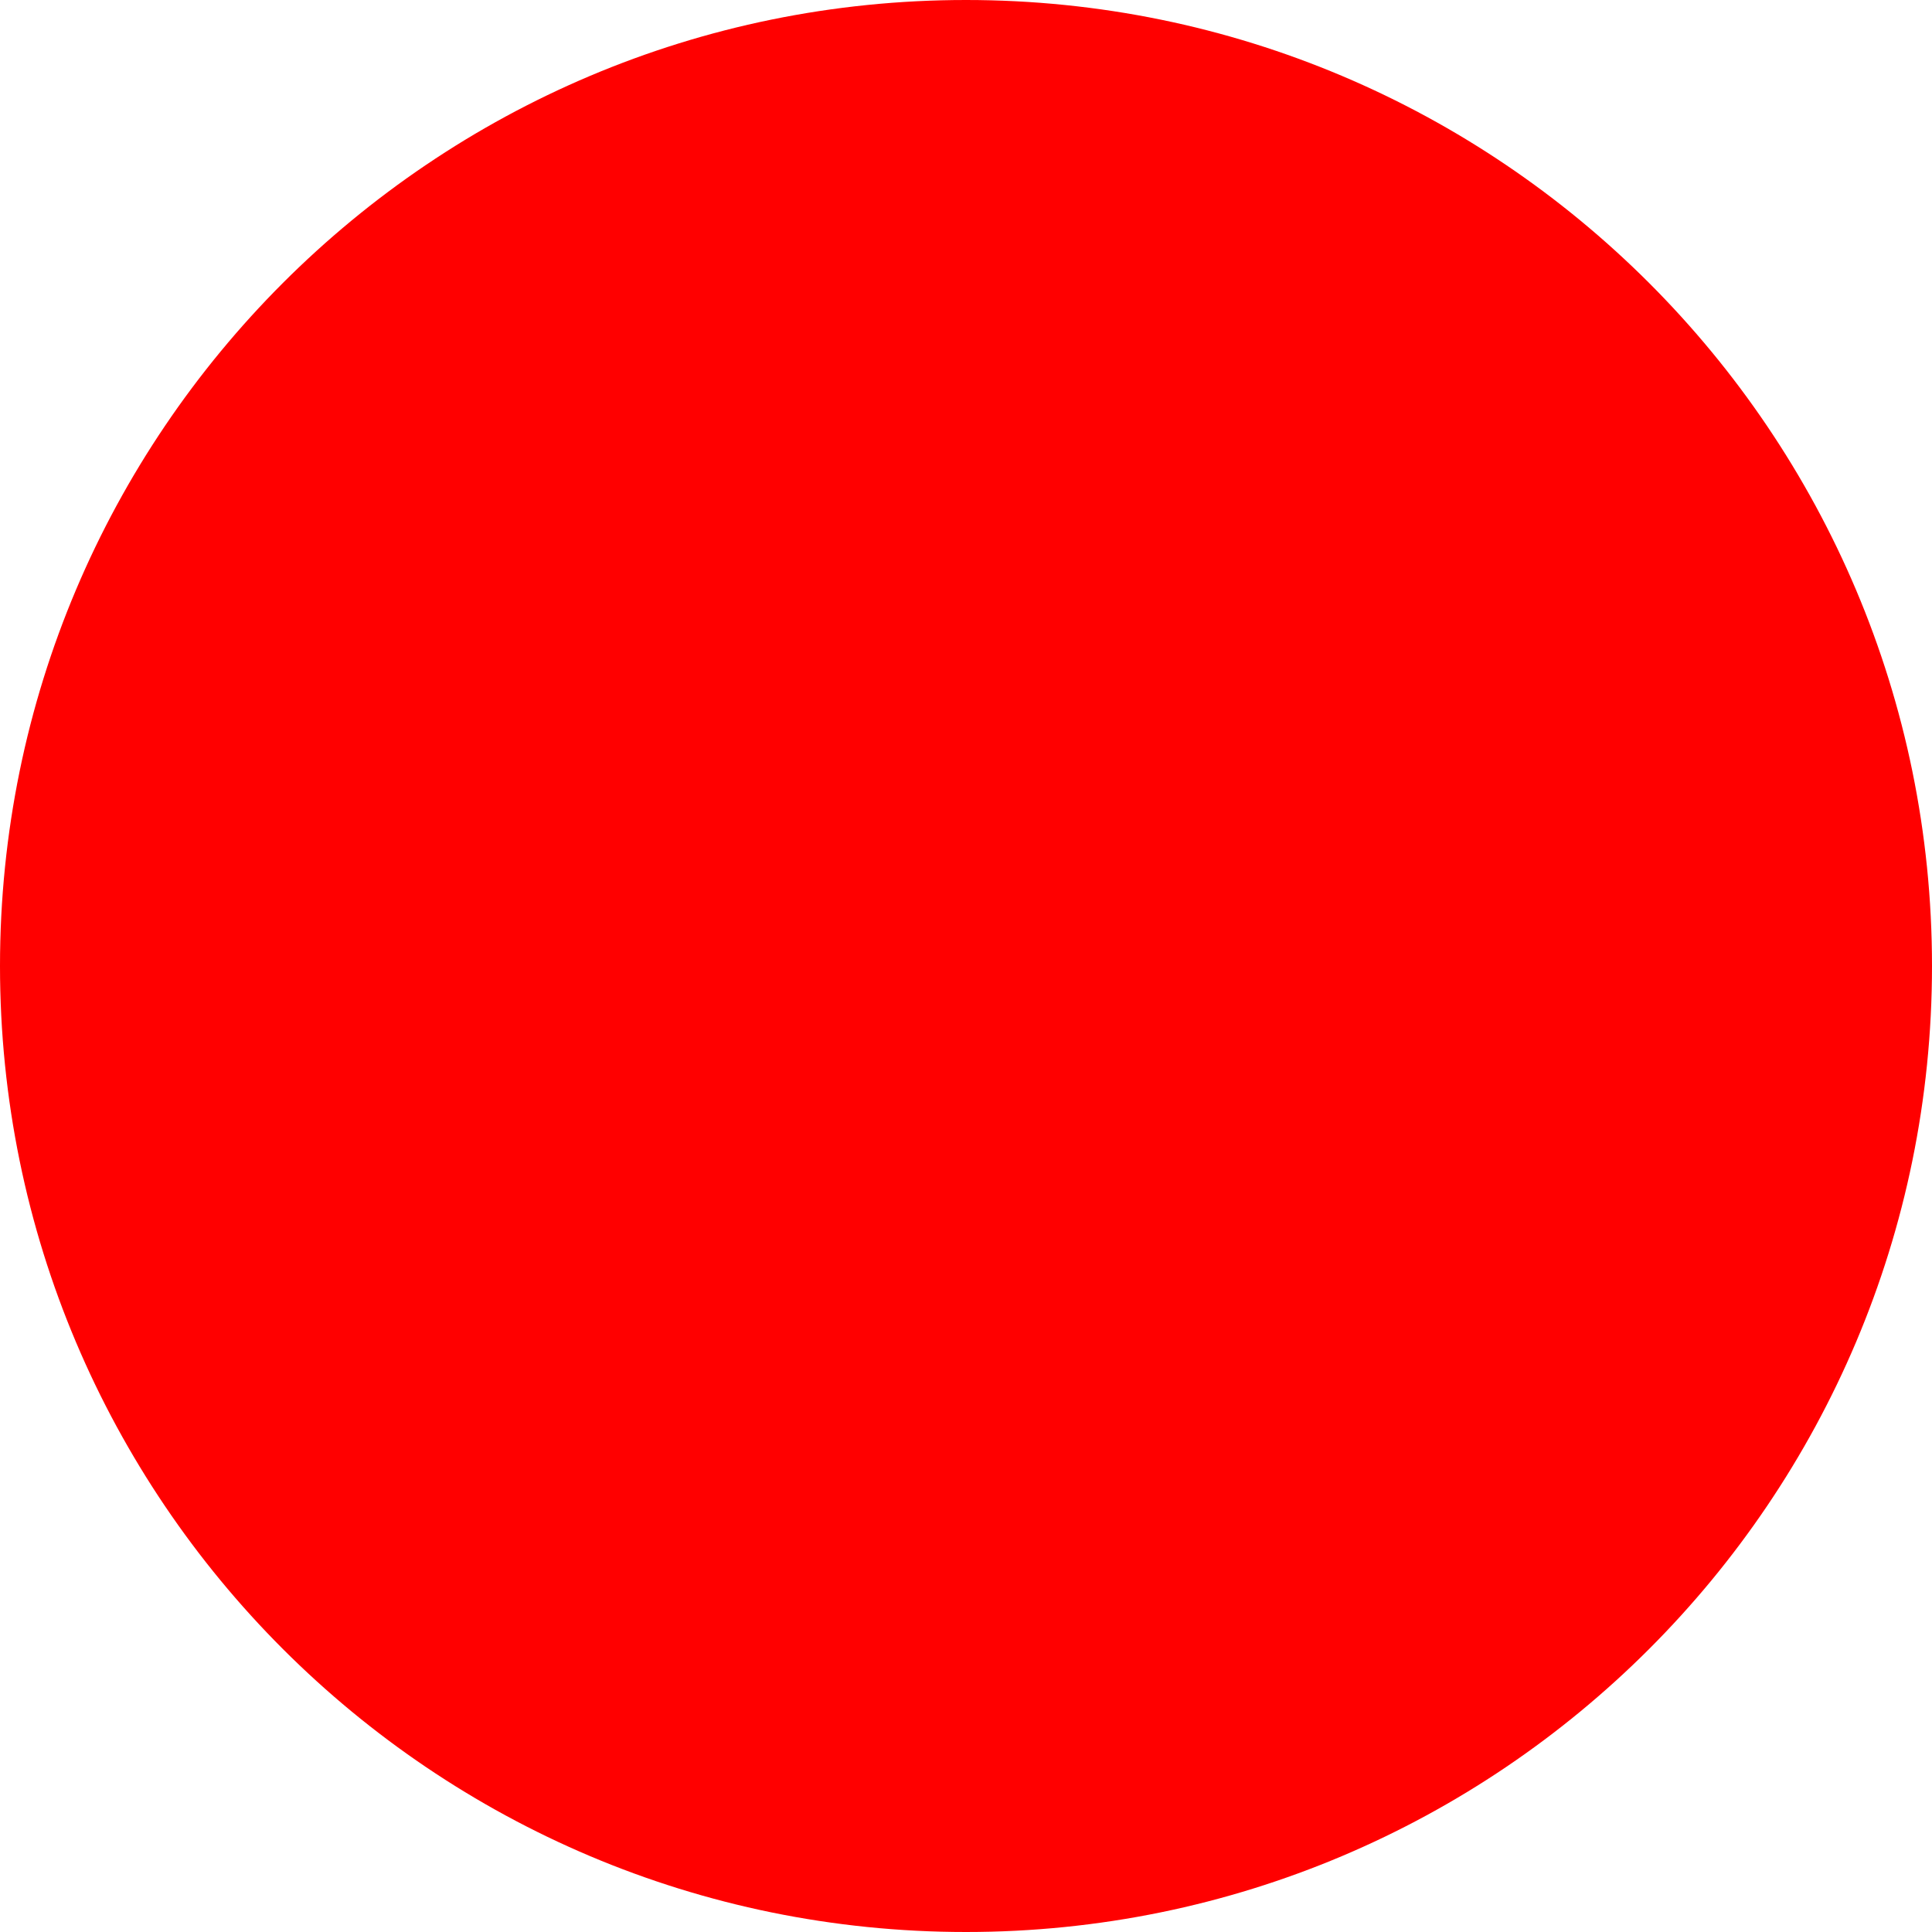
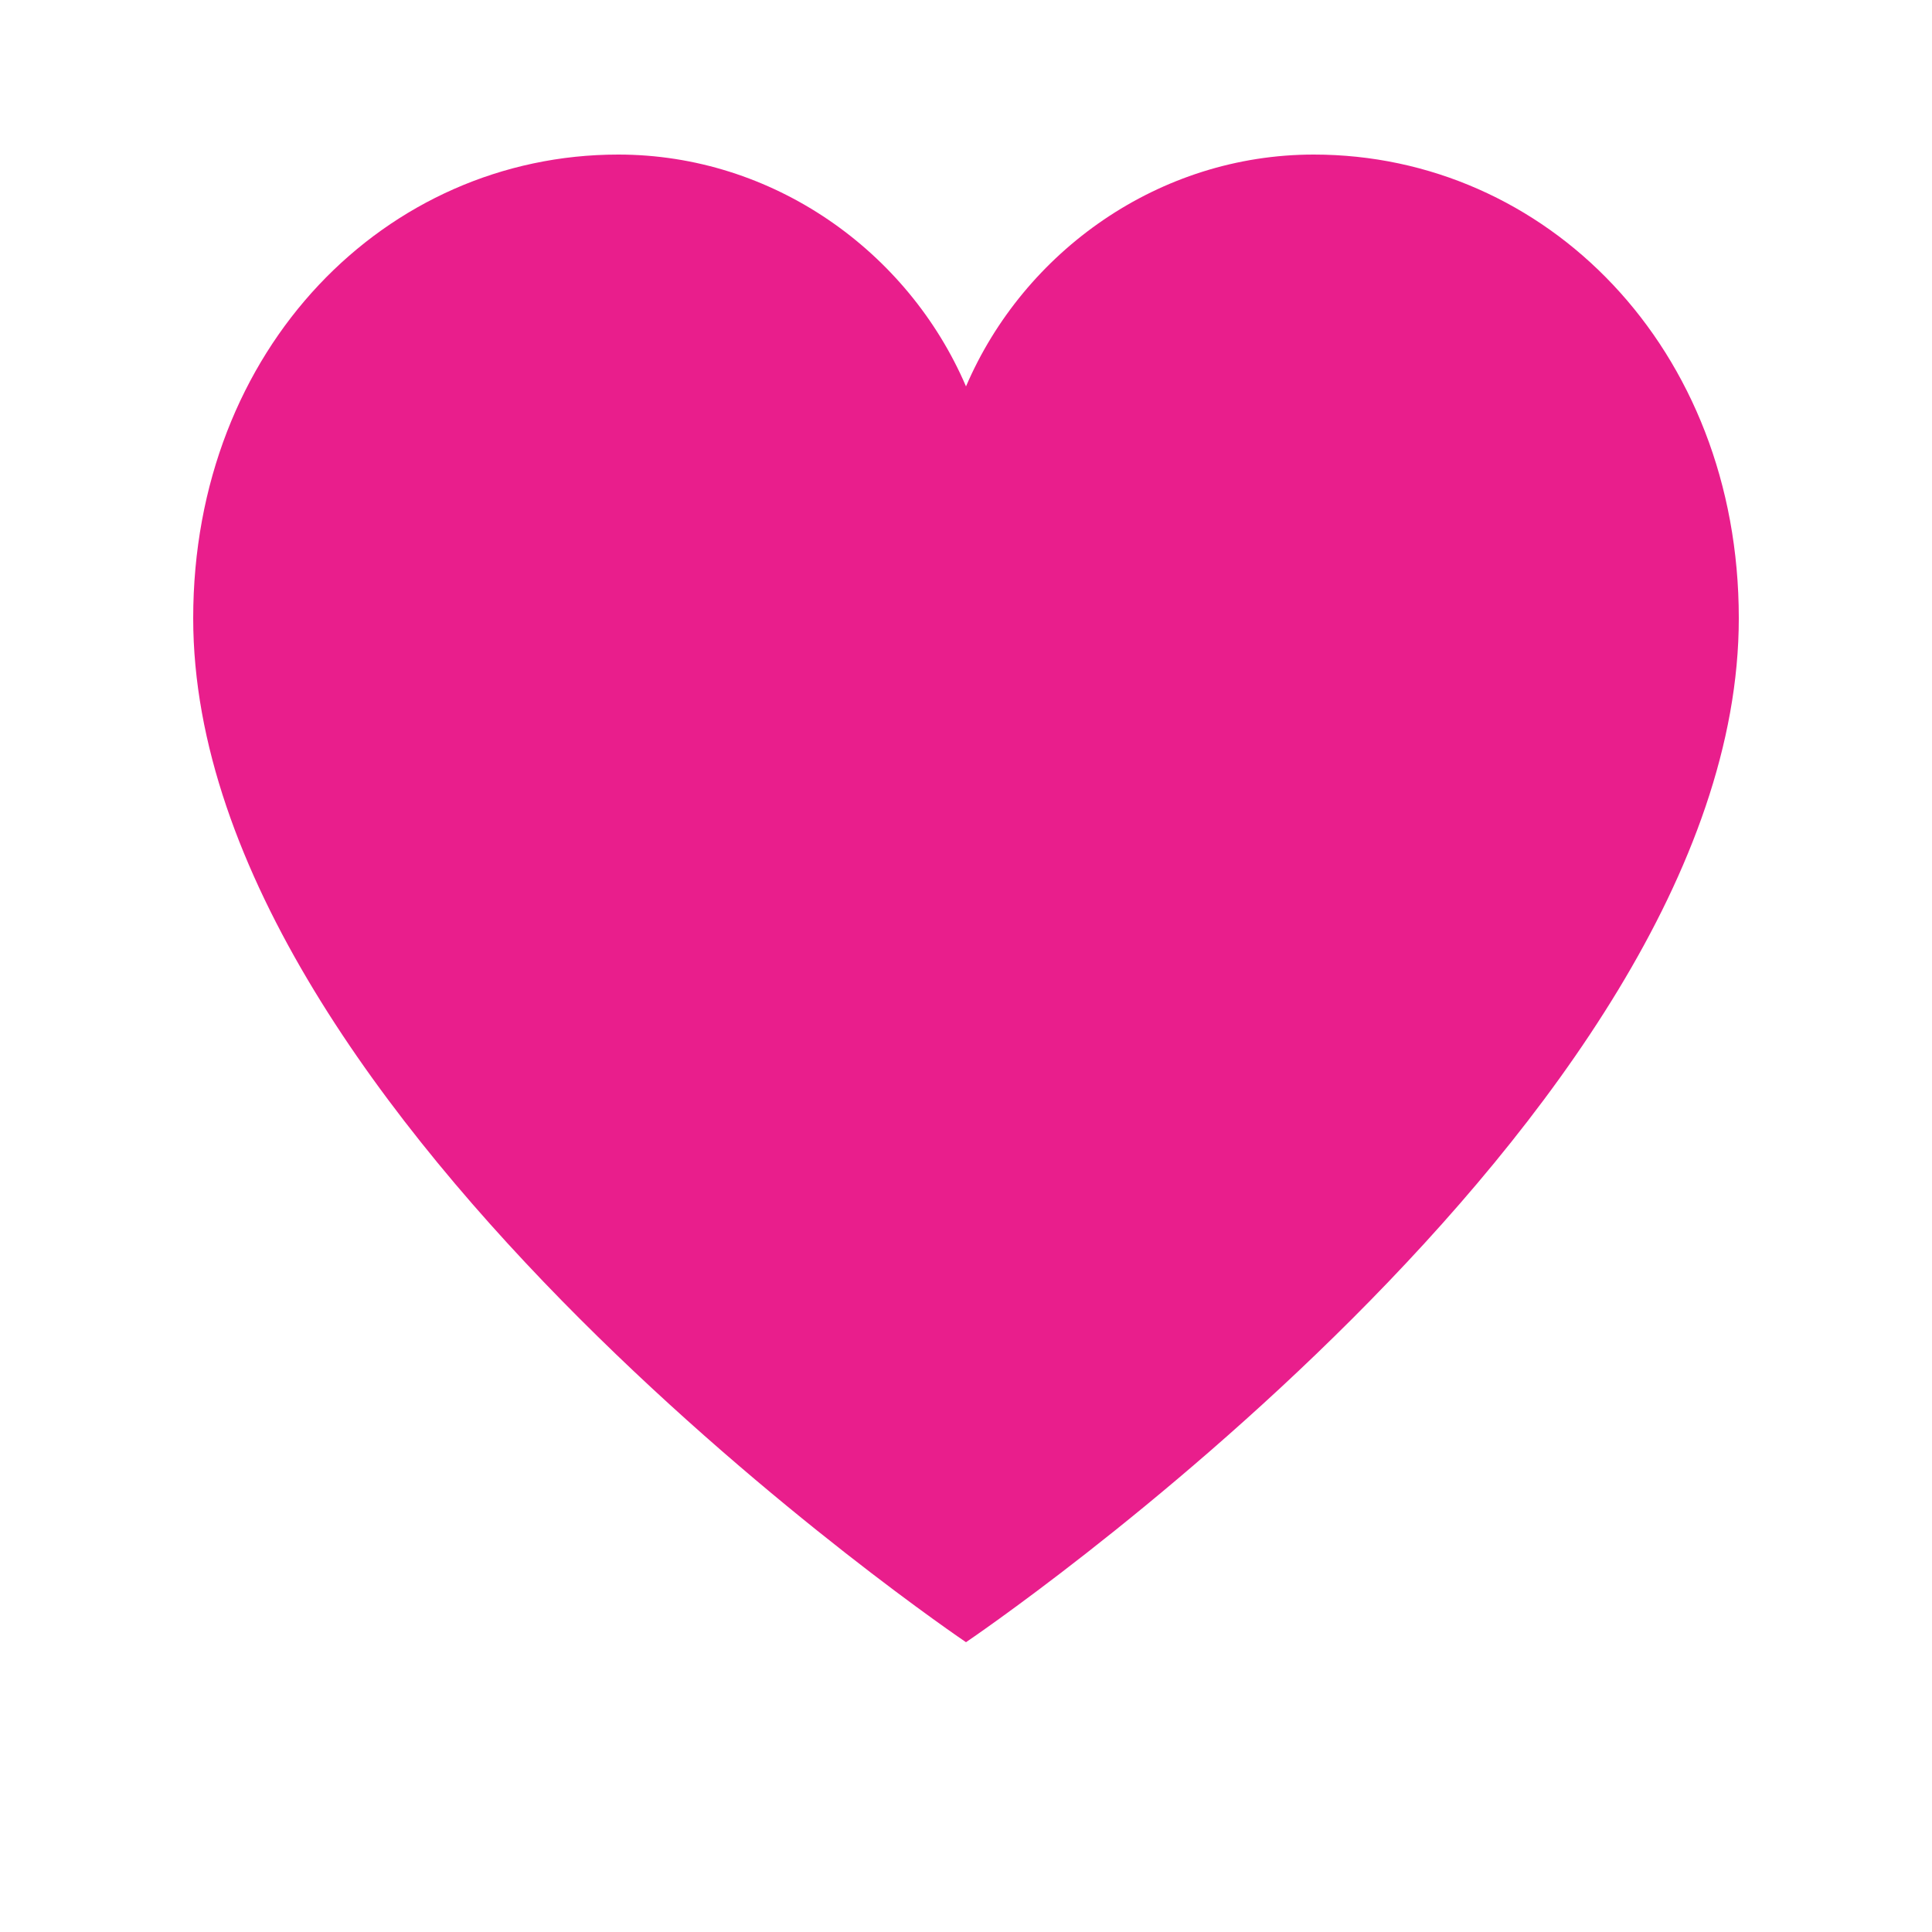
- <svg xmlns="http://www.w3.org/2000/svg" width="512" height="512">
-   <circle cx="256" cy="256" r="256" fill="red" />
+ <svg xmlns="http://www.w3.org/2000/svg" viewBox="0 0 100 100">
+   <path d="M50 85 C50 85 10 58 10 32 C10 18 20 8 32 8 C40 8 47 13 50 20 C53 13 60 8 68 8 C80 8 90 18 90 32 C90 58 50 85 50 85Z" fill="#e91e8c" />
</svg>
